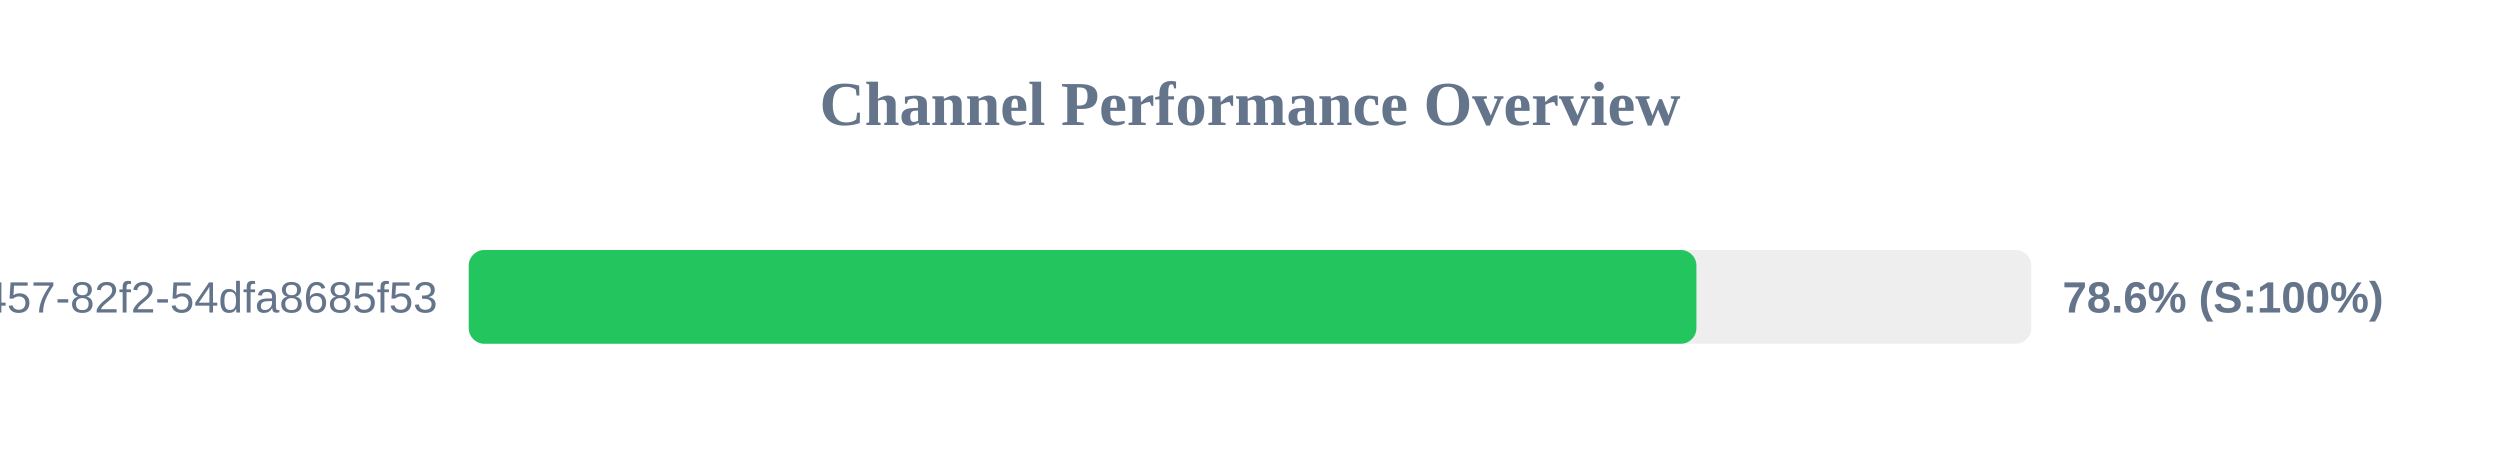
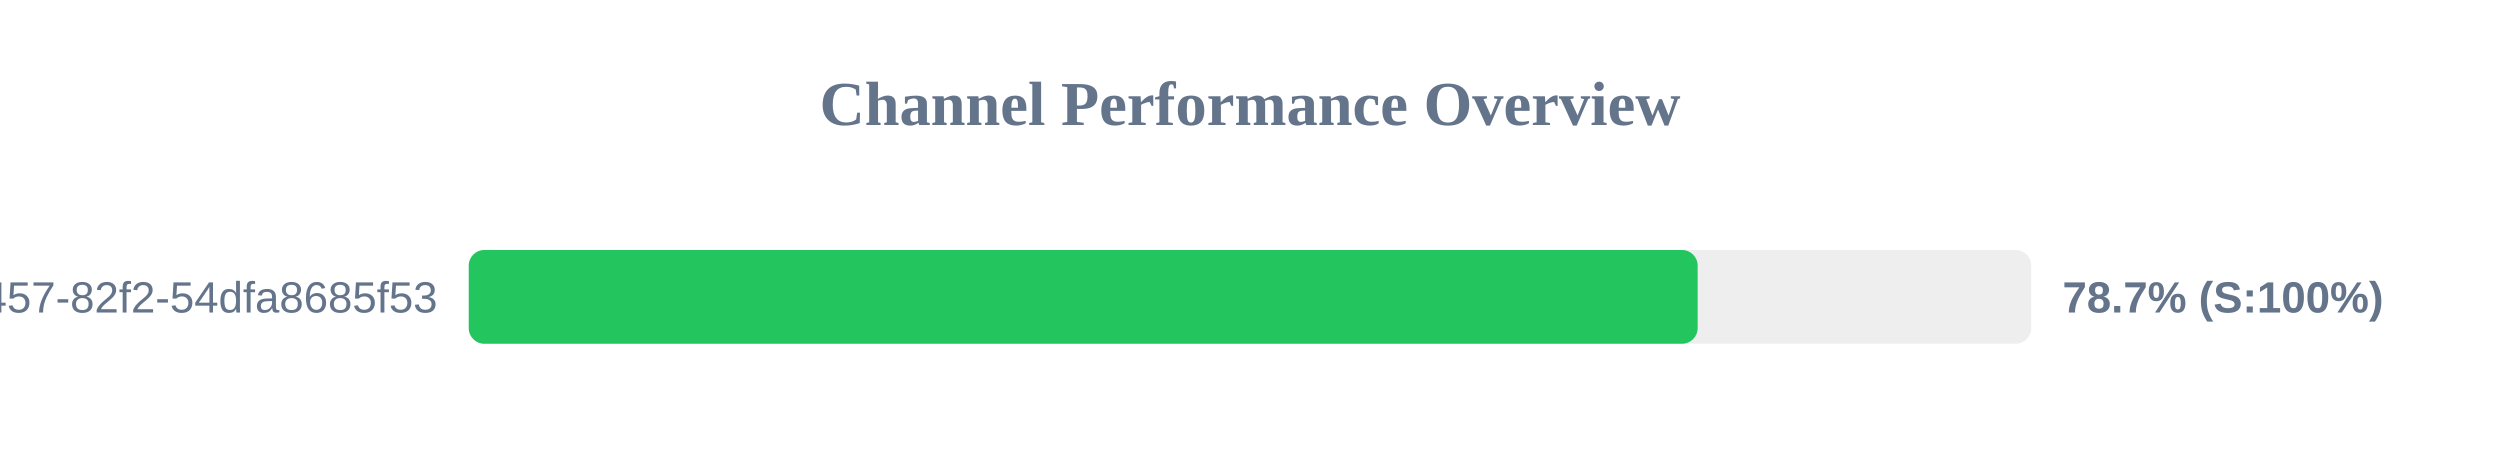
<svg xmlns="http://www.w3.org/2000/svg" width="800" height="150" version="1.1">
  <style>
        .row { font: 14px Arial; fill: #64748b; }
        .score { font: bold 14px Arial; fill: #64748b; }
    </style>
  <text x="400" y="40" text-anchor="middle" font-size="20px" font-weight="bold" fill="#64748b">Channel Performance Overview</text>
  <rect x="150" y="80" width="500" height="30" fill="#eee" rx="5" />
-   <rect x="150" y="80" width="392.85" height="30" fill="#22c55e" rx="5" />
+   <rect x="150" y="80" width="393.25" height="30" fill="#22c55e" rx="5" />
  <text x="140" y="100" text-anchor="end" class="row">?uuid=413c8b50-96bf-4457-82f2-54dfa8685f53</text>
-   <text x="660" y="100" text-anchor="start" class="score">78.6% (S:100%)</text>
+   <text x="660" y="100" text-anchor="start" class="score">78.7% (S:100%)</text>
</svg>
